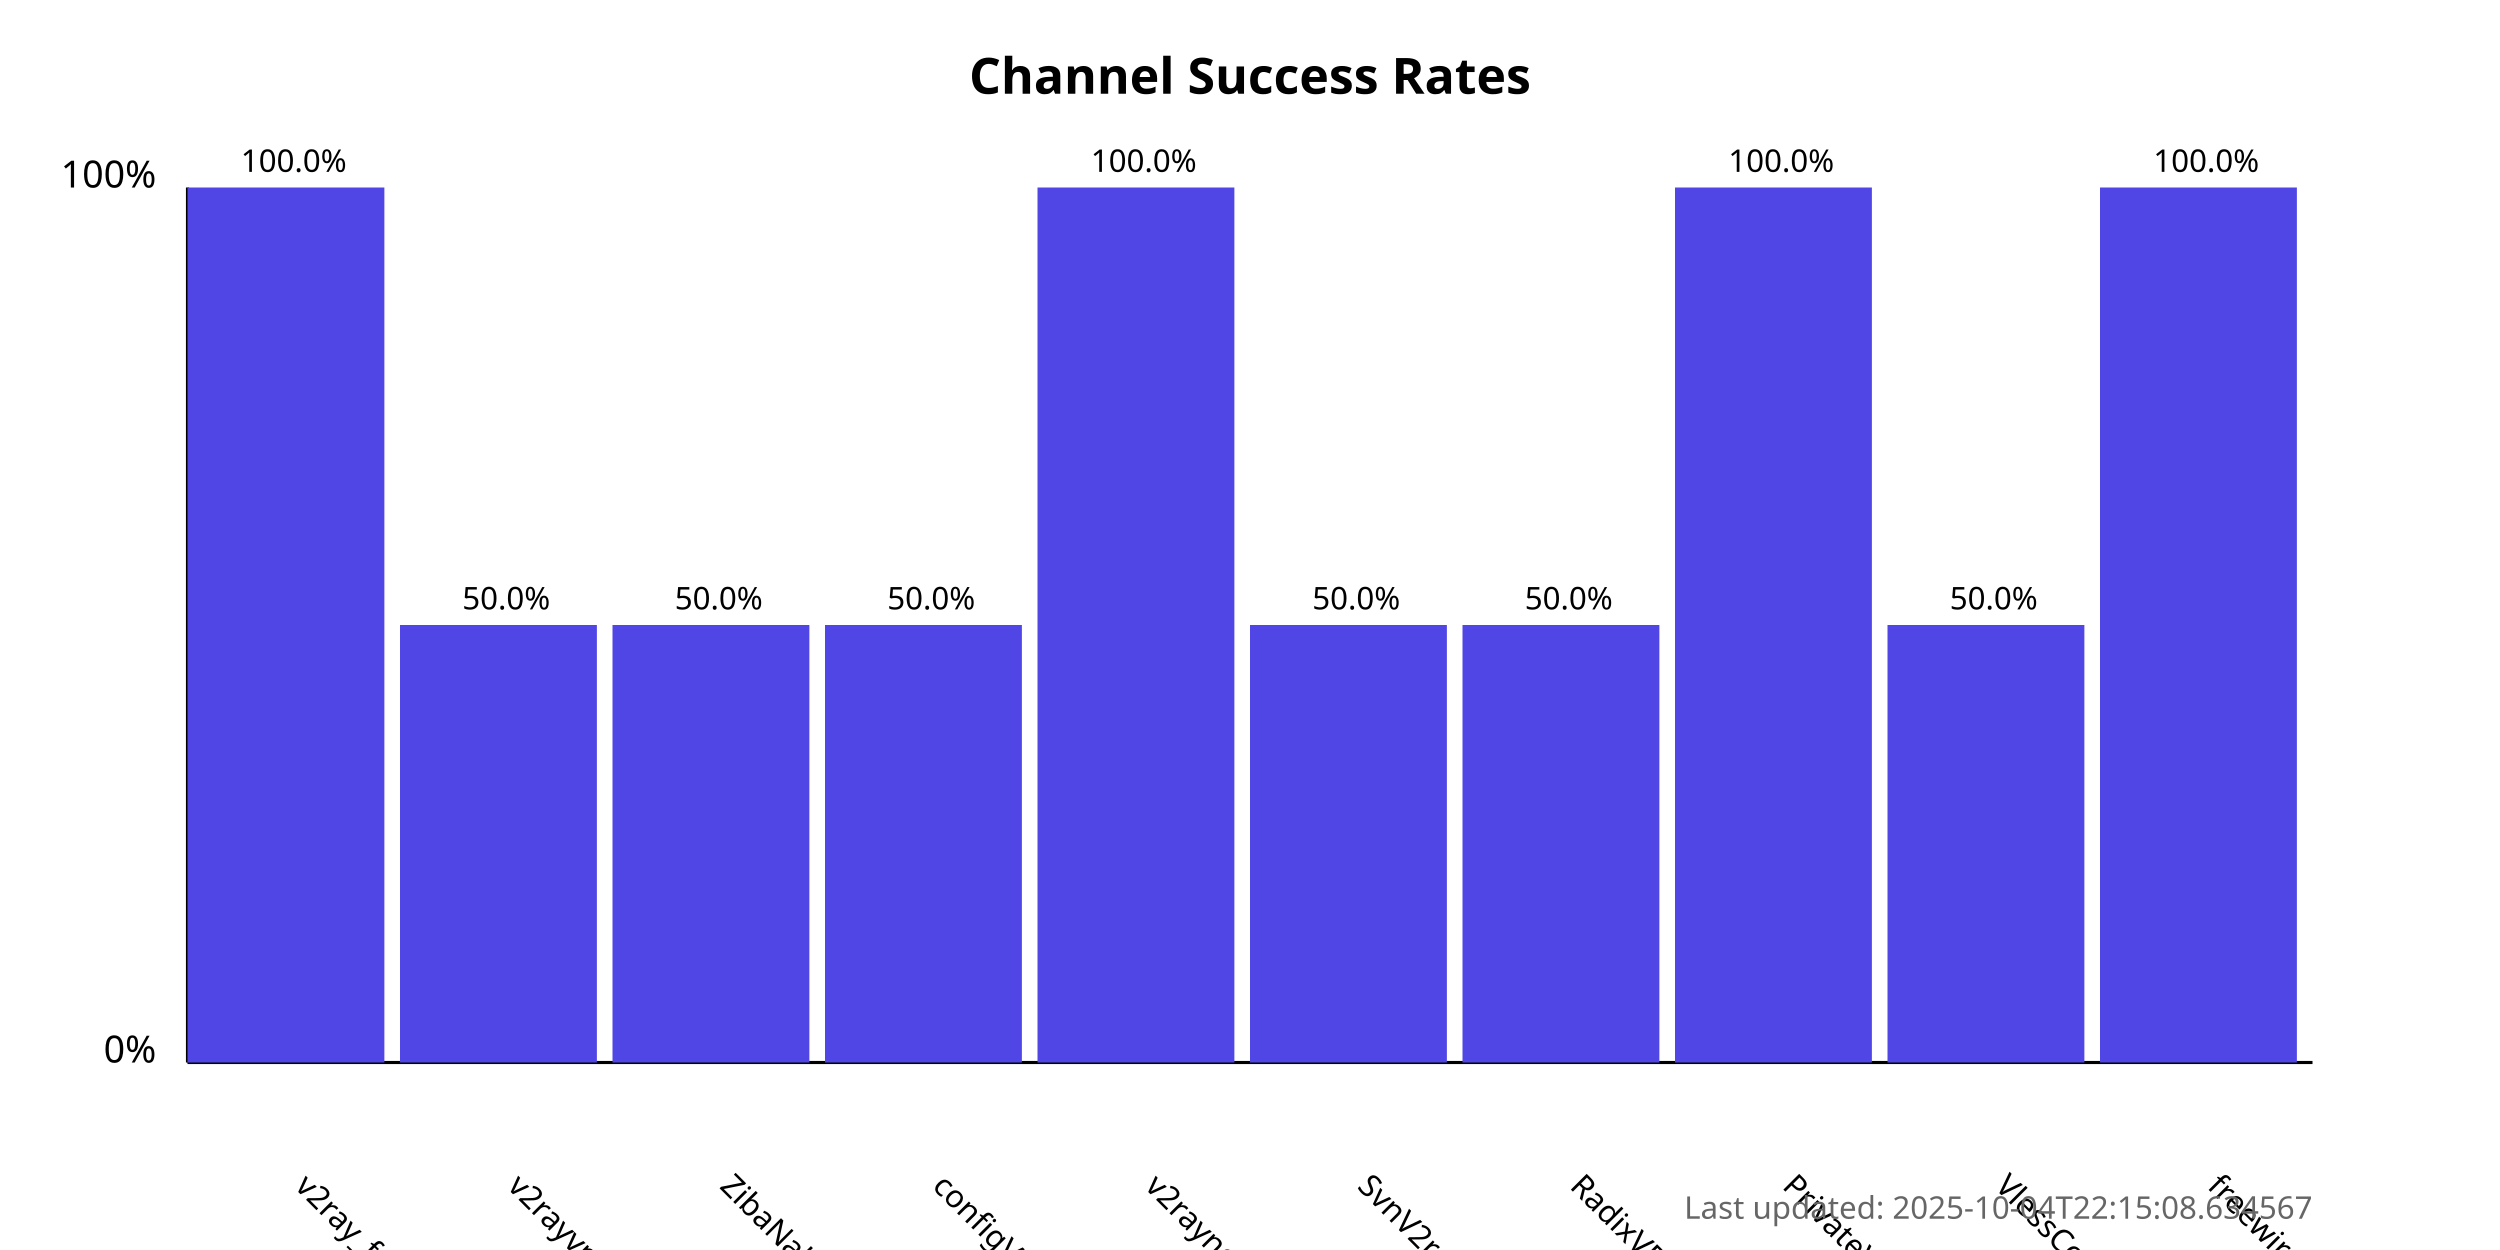
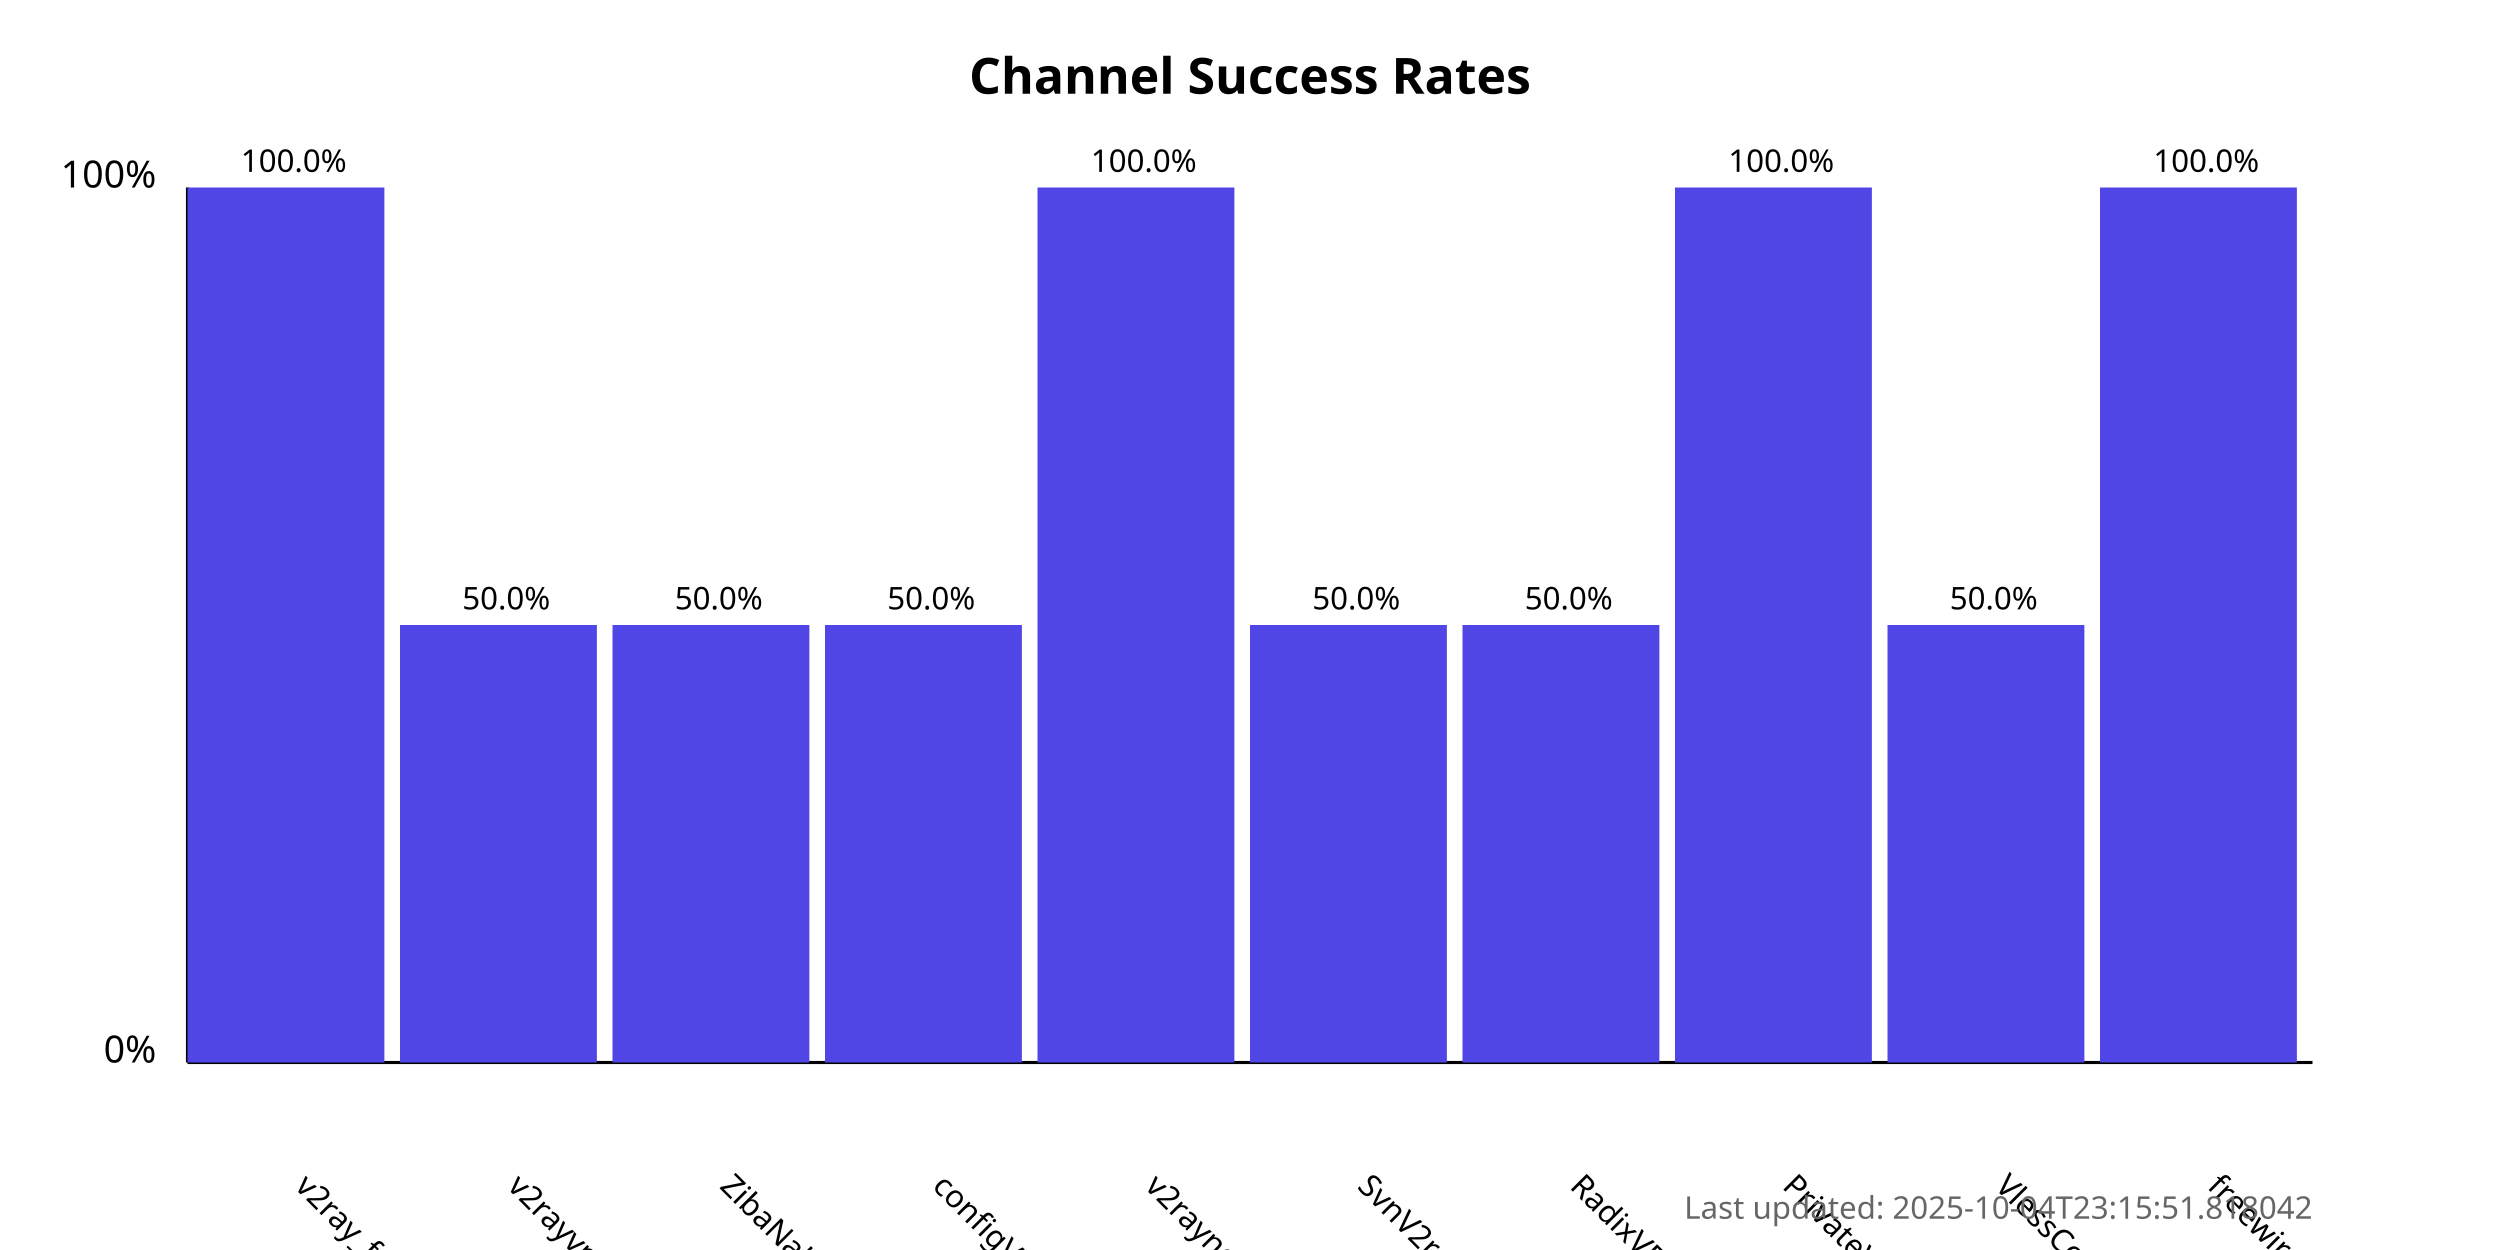
<svg xmlns="http://www.w3.org/2000/svg" width="800" height="400">
  <style>
            .chart-title { font: bold 16px sans-serif; }
            .axis-label { font: 12px sans-serif; }
            .tick-label { font: 10px sans-serif; }
            .bar { fill: #4f46e5; }
            .bar:hover { fill: #6366f1; }
            .timestamp { font: 10px sans-serif; fill: #666; }
        </style>
  <text x="400.0" y="30" text-anchor="middle" class="chart-title">
            Channel Success Rates
        </text>
  <line x1="60" y1="340" x2="60" y2="60" stroke="black" stroke-width="1" />
  <line x1="60" y1="340" x2="740" y2="340" stroke="black" stroke-width="1" />
  <text x="50" y="340" text-anchor="end" class="axis-label">0%</text>
  <text x="50" y="60" text-anchor="end" class="axis-label">100%</text>
  <g>
    <rect x="60" y="60.0" width="63.0" height="280.0" class="bar" />
    <text x="94.0" y="380" transform="rotate(45, 94.0, 380)" text-anchor="start" class="tick-label">
                v2ray_free_conf
            </text>
    <text x="94.0" y="55.0" text-anchor="middle" class="tick-label">
                100.0%
            </text>
  </g>
  <g>
    <rect x="128.0" y="200.0" width="63.0" height="140.0" class="bar" />
    <text x="162.0" y="380" transform="rotate(45, 162.0, 380)" text-anchor="start" class="tick-label">
                v2rayvpno
            </text>
    <text x="162.0" y="195.0" text-anchor="middle" class="tick-label">
                50.0%
            </text>
  </g>
  <g>
    <rect x="196.0" y="200.0" width="63.0" height="140.0" class="bar" />
    <text x="230.0" y="380" transform="rotate(45, 230.0, 380)" text-anchor="start" class="tick-label">
                ZibaNabz
            </text>
    <text x="230.0" y="195.0" text-anchor="middle" class="tick-label">
                50.0%
            </text>
  </g>
  <g>
    <rect x="264.0" y="200.0" width="63.0" height="140.0" class="bar" />
    <text x="298.0" y="380" transform="rotate(45, 298.0, 380)" text-anchor="start" class="tick-label">
                configV2rayForFree
            </text>
    <text x="298.0" y="195.0" text-anchor="middle" class="tick-label">
                50.0%
            </text>
  </g>
  <g>
    <rect x="332.0" y="60.0" width="63.0" height="280.0" class="bar" />
    <text x="366.0" y="380" transform="rotate(45, 366.0, 380)" text-anchor="start" class="tick-label">
                v2rayngvpn
            </text>
    <text x="366.0" y="55.0" text-anchor="middle" class="tick-label">
                100.0%
            </text>
  </g>
  <g>
    <rect x="400.0" y="200.0" width="63.0" height="140.0" class="bar" />
    <text x="434.0" y="380" transform="rotate(45, 434.0, 380)" text-anchor="start" class="tick-label">
                SvnV2ray
            </text>
    <text x="434.0" y="195.0" text-anchor="middle" class="tick-label">
                50.0%
            </text>
  </g>
  <g>
    <rect x="468.0" y="200.0" width="63.0" height="140.0" class="bar" />
    <text x="502.0" y="380" transform="rotate(45, 502.0, 380)" text-anchor="start" class="tick-label">
                RadixVPN
            </text>
    <text x="502.0" y="195.0" text-anchor="middle" class="tick-label">
                50.0%
            </text>
  </g>
  <g>
    <rect x="536.0" y="60.0" width="63.0" height="280.0" class="bar" />
    <text x="570.0" y="380" transform="rotate(45, 570.0, 380)" text-anchor="start" class="tick-label">
                PrivateVPNs
            </text>
    <text x="570.0" y="55.0" text-anchor="middle" class="tick-label">
                100.0%
            </text>
  </g>
  <g>
    <rect x="604.0" y="200.0" width="63.0" height="140.0" class="bar" />
    <text x="638.0" y="380" transform="rotate(45, 638.0, 380)" text-anchor="start" class="tick-label">
                VlessConfig
            </text>
    <text x="638.0" y="195.0" text-anchor="middle" class="tick-label">
                50.0%
            </text>
  </g>
  <g>
    <rect x="672.0" y="60.0" width="63.0" height="280.0" class="bar" />
    <text x="706.0" y="380" transform="rotate(45, 706.0, 380)" text-anchor="start" class="tick-label">
                freewireguard
            </text>
    <text x="706.0" y="55.0" text-anchor="middle" class="tick-label">
                100.0%
            </text>
  </g>
  <text x="740" y="390" text-anchor="end" class="timestamp">
-             Last updated: 2025-10-04T22:15:08.634567
+             Last updated: 2025-10-04T23:15:51.818042
        </text>
</svg>
